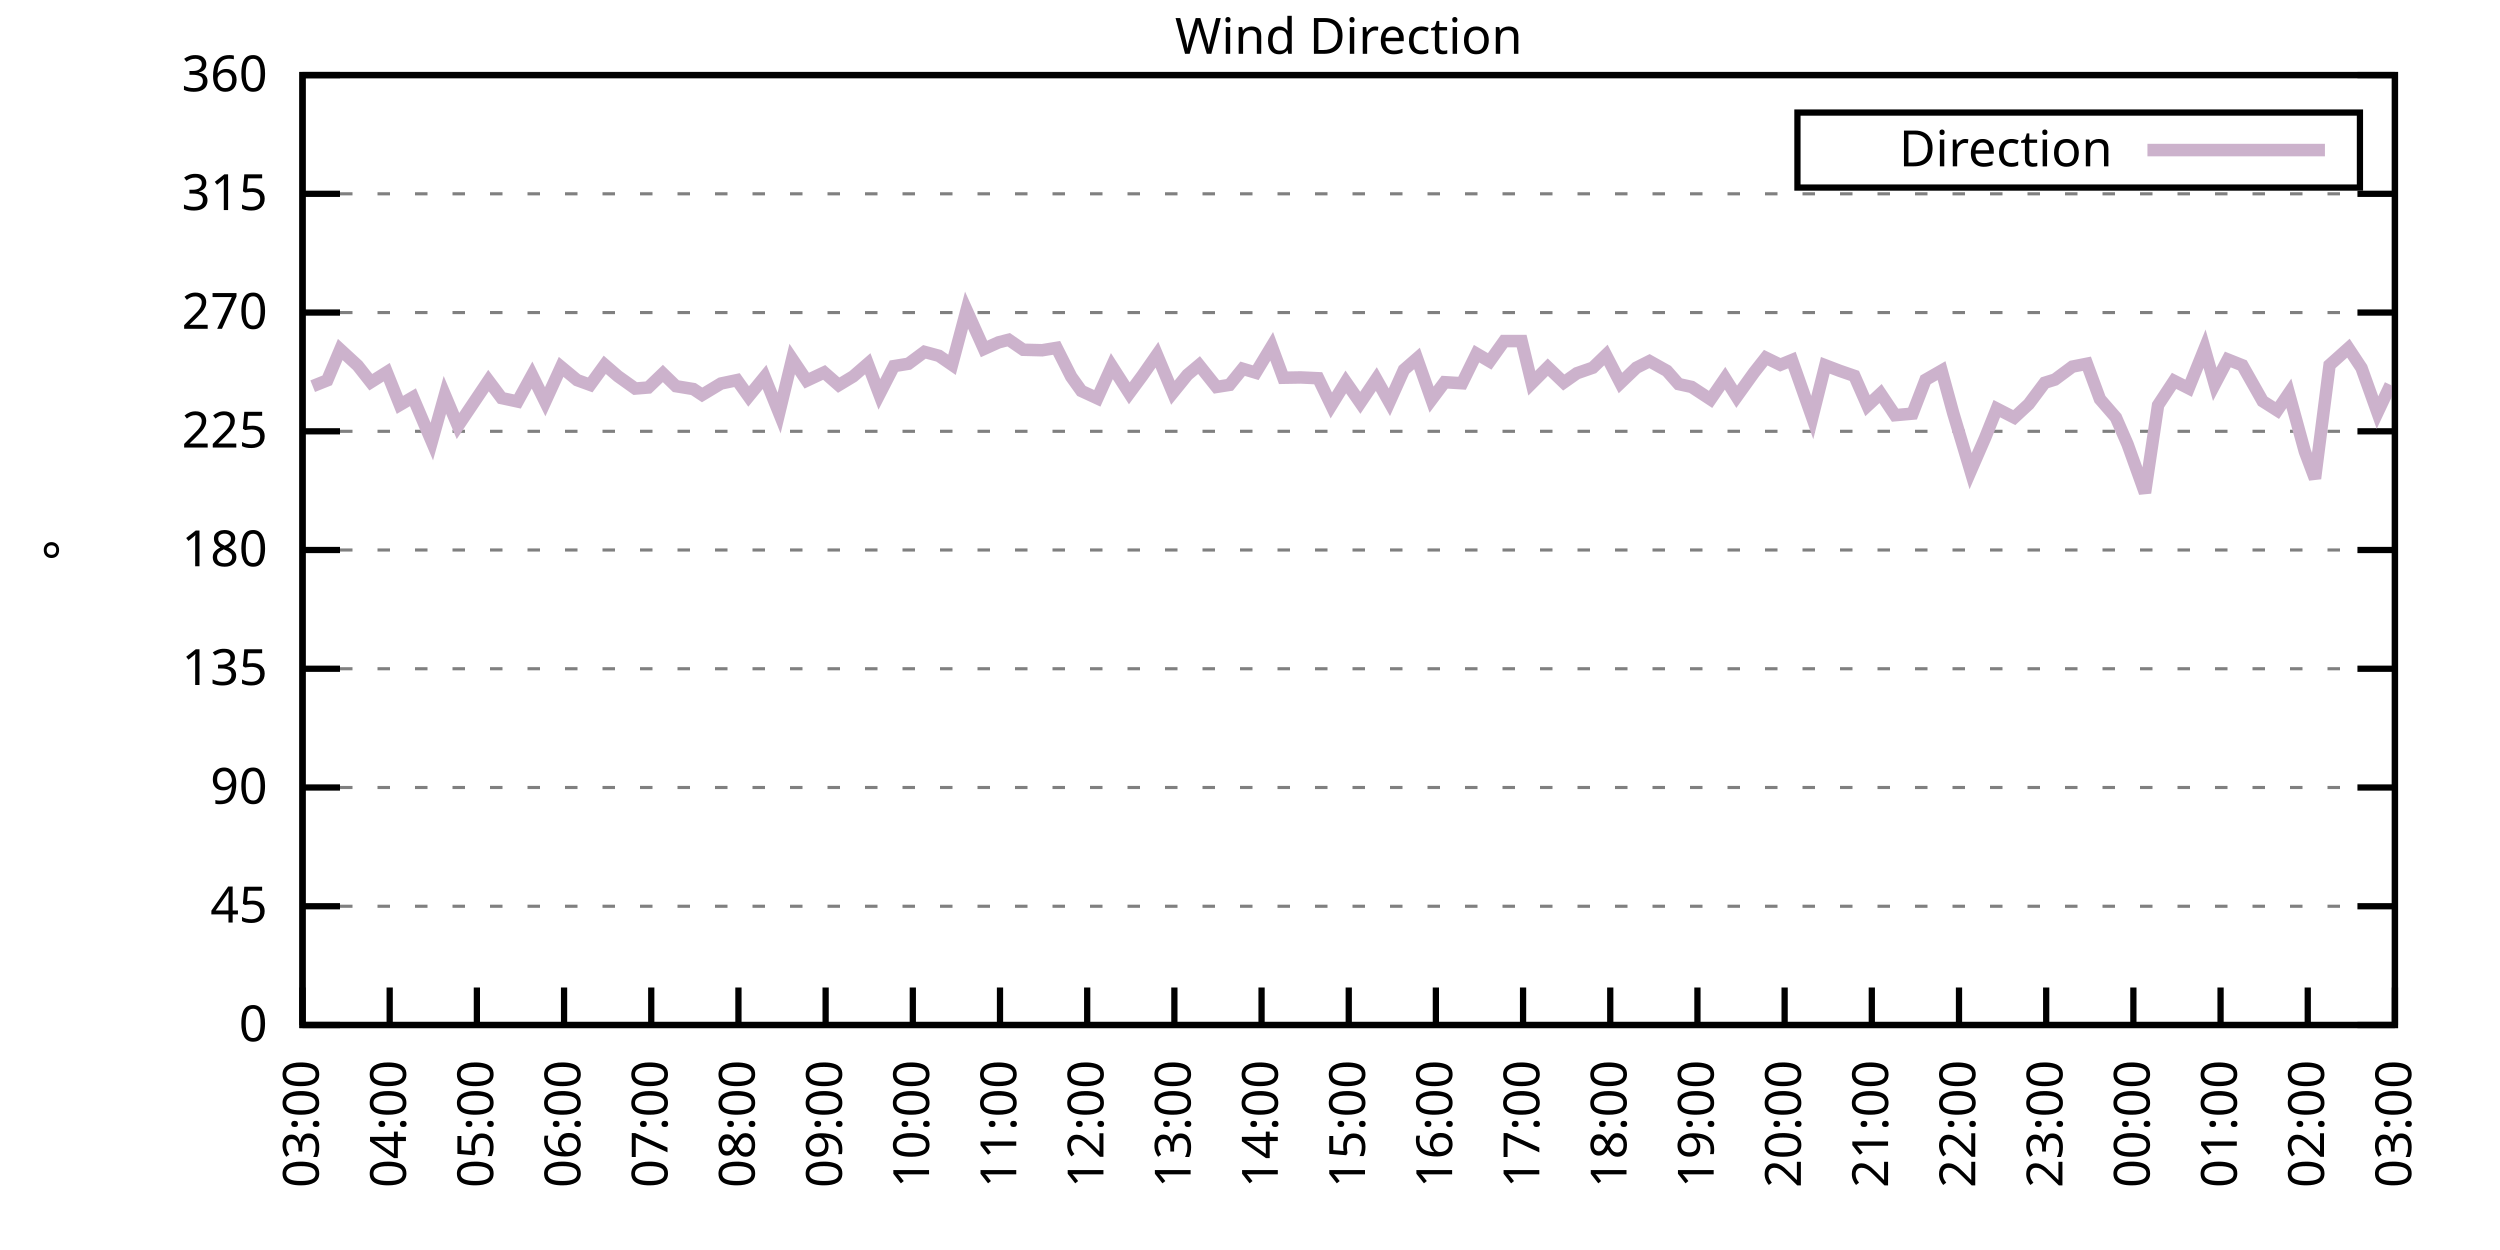
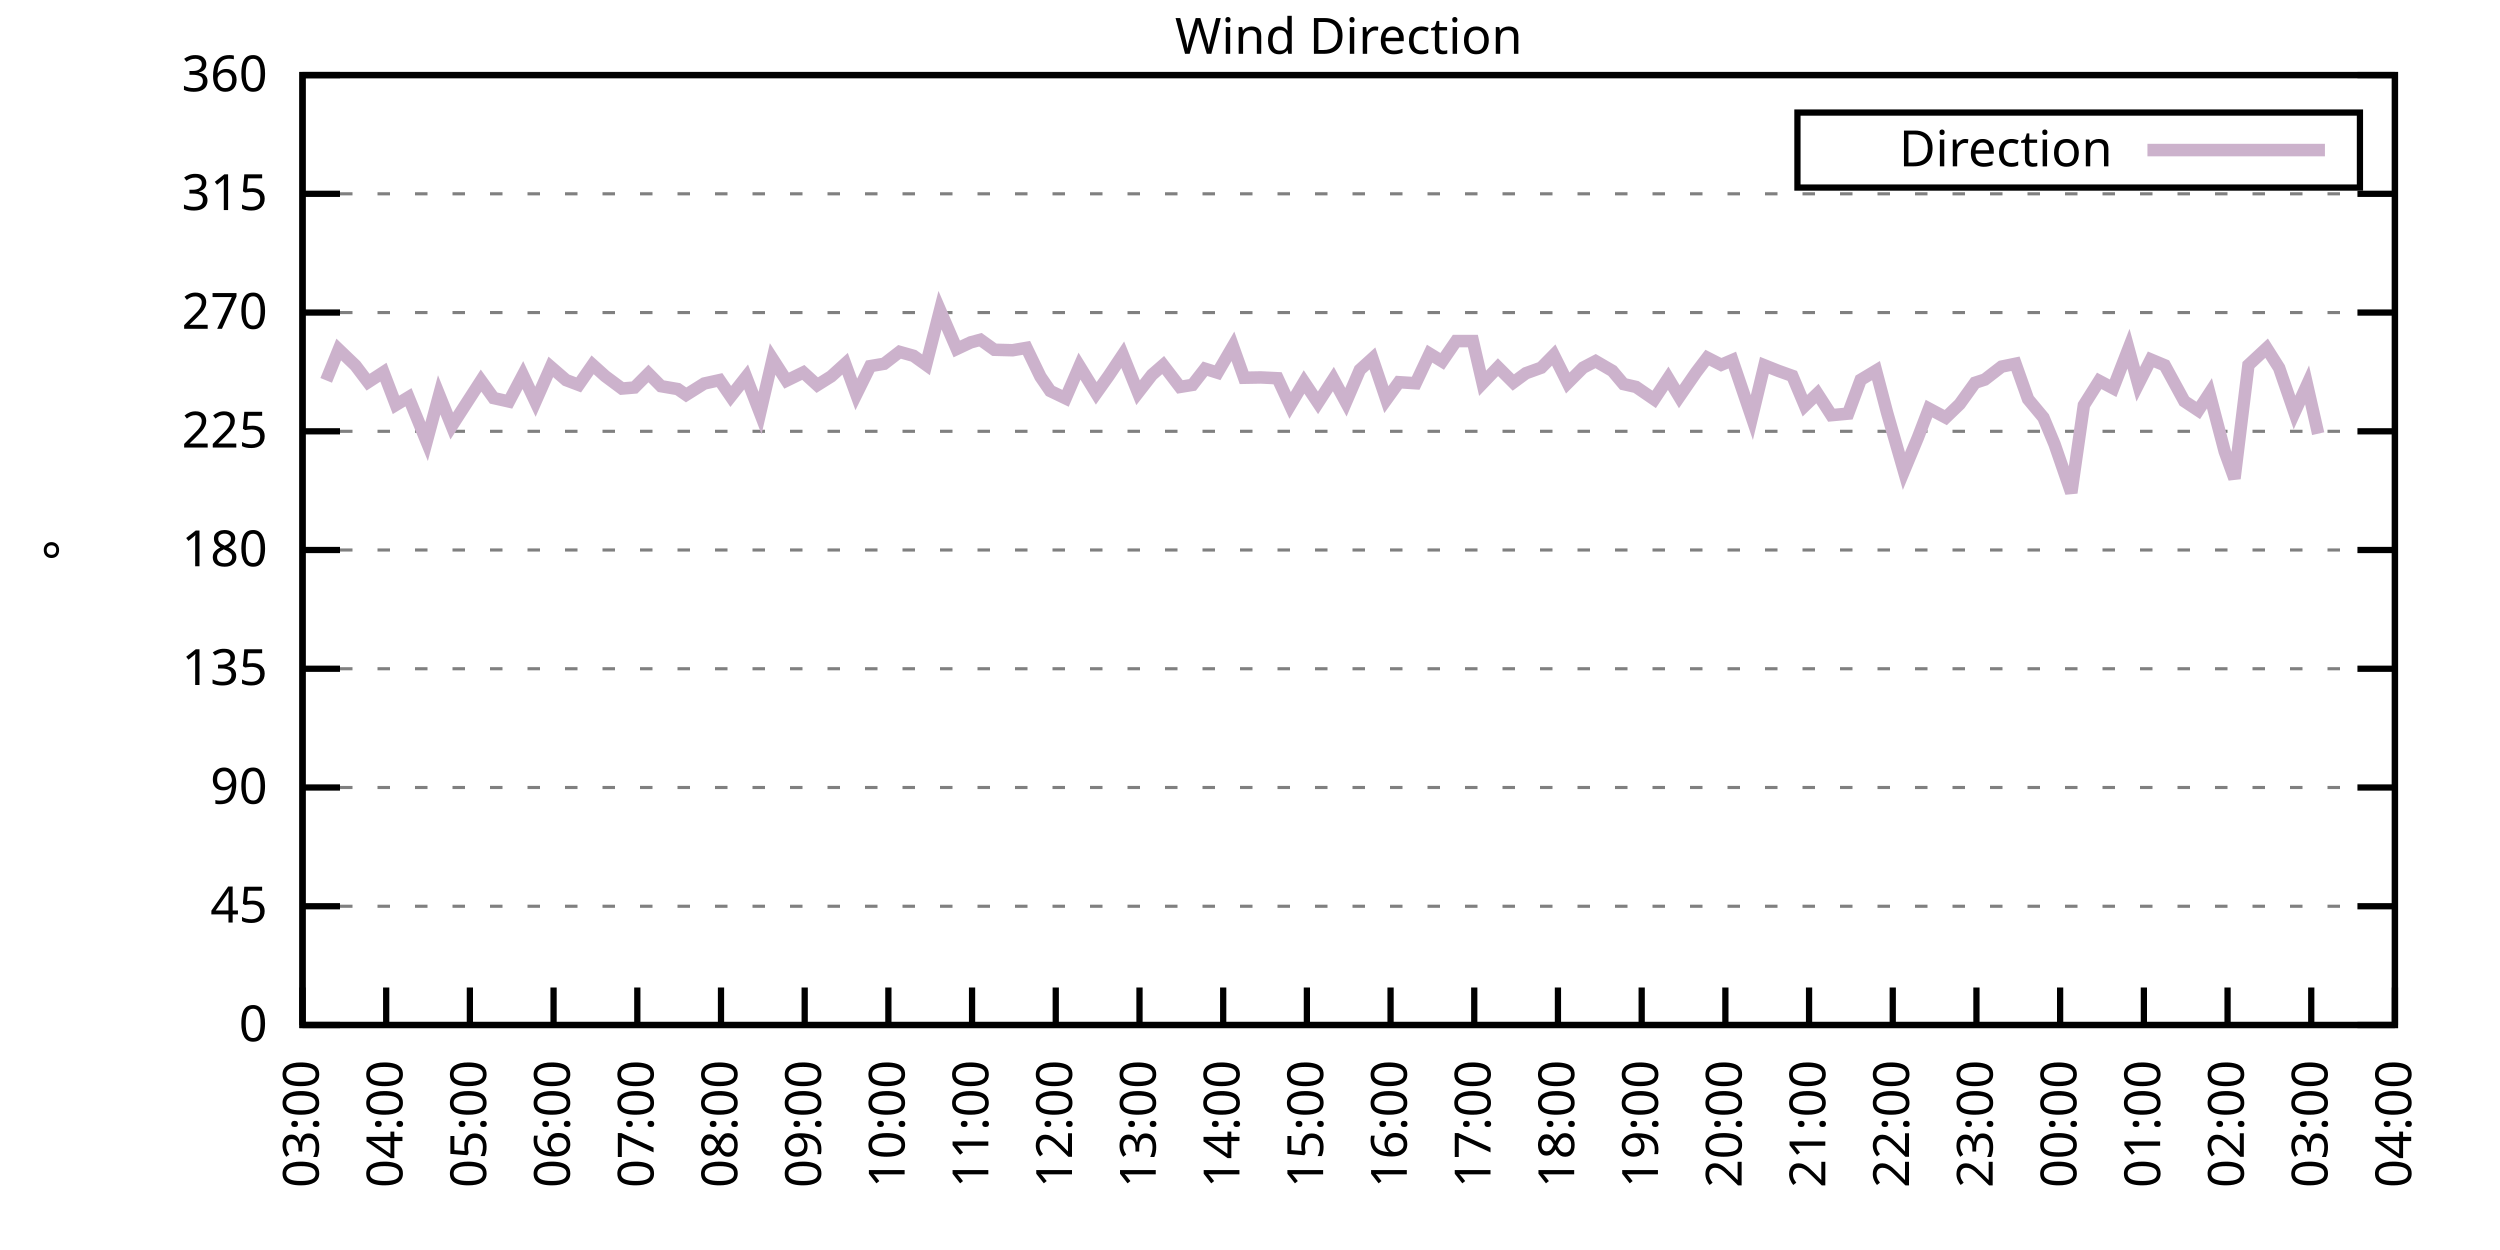
<svg xmlns="http://www.w3.org/2000/svg" xmlns:xlink="http://www.w3.org/1999/xlink" width="400" height="200" viewBox="0 0 400 200">
  <g id="gnuplot_canvas">
    <rect x="0" y="0" width="400" height="200" fill="none" />
    <defs>
      <circle id="gpDot" r="0.5" stroke-width="0.5" stroke="currentColor" />
      <path id="gpPt0" stroke-width="0.333" stroke="currentColor" d="M-1,0 h2 M0,-1 v2" />
      <path id="gpPt1" stroke-width="0.333" stroke="currentColor" d="M-1,-1 L1,1 M1,-1 L-1,1" />
      <path id="gpPt2" stroke-width="0.333" stroke="currentColor" d="M-1,0 L1,0 M0,-1 L0,1 M-1,-1 L1,1 M-1,1 L1,-1" />
      <rect id="gpPt3" stroke-width="0.333" stroke="currentColor" x="-1" y="-1" width="2" height="2" />
      <rect id="gpPt4" stroke-width="0.333" stroke="currentColor" fill="currentColor" x="-1" y="-1" width="2" height="2" />
      <circle id="gpPt5" stroke-width="0.333" stroke="currentColor" cx="0" cy="0" r="1" />
      <use xlink:href="#gpPt5" id="gpPt6" fill="currentColor" stroke="none" />
      <path id="gpPt7" stroke-width="0.333" stroke="currentColor" d="M0,-1.33 L-1.33,0.67 L1.33,0.67 z" />
      <use xlink:href="#gpPt7" id="gpPt8" fill="currentColor" stroke="none" />
      <use xlink:href="#gpPt7" id="gpPt9" stroke="currentColor" transform="rotate(180)" />
      <use xlink:href="#gpPt9" id="gpPt10" fill="currentColor" stroke="none" />
      <use xlink:href="#gpPt3" id="gpPt11" stroke="currentColor" transform="rotate(45)" />
      <use xlink:href="#gpPt11" id="gpPt12" fill="currentColor" stroke="none" />
      <path id="gpPt13" stroke-width="0.333" stroke="currentColor" d="M0,1.330 L1.265,0.411 L0.782,-1.067 L-0.782,-1.076 L-1.265,0.411 z" />
      <use xlink:href="#gpPt13" id="gpPt14" fill="currentColor" stroke="none" />
      <filter id="textbox" filterUnits="objectBoundingBox" x="0" y="0" height="1" width="1">
        <feFlood flood-color="white" flood-opacity="1" result="bgnd" />
        <feComposite in="SourceGraphic" in2="bgnd" operator="atop" />
      </filter>
      <filter id="greybox" filterUnits="objectBoundingBox" x="0" y="0" height="1" width="1">
        <feFlood flood-color="lightgrey" flood-opacity="1" result="grey" />
        <feComposite in="SourceGraphic" in2="grey" operator="atop" />
      </filter>
    </defs>
    <g fill="none" color="white" stroke="currentColor" stroke-width="1.00" stroke-linecap="butt" stroke-linejoin="miter">
</g>
    <g fill="none" color="black" stroke="currentColor" stroke-width="1.00" stroke-linecap="butt" stroke-linejoin="miter">
      <g stroke="none" shape-rendering="crispEdges">
        <polygon fill="rgb(255, 255, 255)" points="48.40,164.00 383.18,164.00 383.18,12.02 48.40,12.02 " />
      </g>
    </g>
    <g fill="none" color="black" stroke="currentColor" stroke-width="1.00" stroke-linecap="butt" stroke-linejoin="miter">
</g>
    <g fill="none" color="black" stroke="black" stroke-width="0.50" stroke-linecap="butt" stroke-linejoin="miter">
</g>
    <g fill="none" color="gray" stroke="currentColor" stroke-width="0.50" stroke-linecap="butt" stroke-linejoin="miter">
      <path stroke="gray" stroke-dasharray="2,4" class="gridline" d="M48.40,164.00 L383.19,164.00  " />
    </g>
    <g fill="none" color="gray" stroke="gray" stroke-width="1.00" stroke-linecap="butt" stroke-linejoin="miter">
</g>
    <g fill="none" color="black" stroke="currentColor" stroke-width="1.00" stroke-linecap="butt" stroke-linejoin="miter">
      <path stroke="black" d="M48.40,164.00 L54.40,164.00 M383.19,164.00 L377.19,164.00  " />
      <g transform="translate(42.80,166.60)" stroke="none" fill="black" font-family="Sans" font-size="8.00" text-anchor="end">
        <text>
          <tspan font-family="Sans"> 0</tspan>
        </text>
      </g>
    </g>
    <g fill="none" color="black" stroke="currentColor" stroke-width="1.00" stroke-linecap="butt" stroke-linejoin="miter">
</g>
    <g fill="none" color="black" stroke="black" stroke-width="0.50" stroke-linecap="butt" stroke-linejoin="miter">
</g>
    <g fill="none" color="gray" stroke="currentColor" stroke-width="0.50" stroke-linecap="butt" stroke-linejoin="miter">
      <path stroke="gray" stroke-dasharray="2,4" class="gridline" d="M48.40,145.00 L383.19,145.00  " />
    </g>
    <g fill="none" color="gray" stroke="gray" stroke-width="1.00" stroke-linecap="butt" stroke-linejoin="miter">
</g>
    <g fill="none" color="black" stroke="currentColor" stroke-width="1.00" stroke-linecap="butt" stroke-linejoin="miter">
      <path stroke="black" d="M48.40,145.00 L54.40,145.00 M383.19,145.00 L377.19,145.00  " />
      <g transform="translate(42.80,147.60)" stroke="none" fill="black" font-family="Sans" font-size="8.00" text-anchor="end">
        <text>
          <tspan font-family="Sans"> 45</tspan>
        </text>
      </g>
    </g>
    <g fill="none" color="black" stroke="currentColor" stroke-width="1.00" stroke-linecap="butt" stroke-linejoin="miter">
</g>
    <g fill="none" color="black" stroke="black" stroke-width="0.50" stroke-linecap="butt" stroke-linejoin="miter">
</g>
    <g fill="none" color="gray" stroke="currentColor" stroke-width="0.50" stroke-linecap="butt" stroke-linejoin="miter">
      <path stroke="gray" stroke-dasharray="2,4" class="gridline" d="M48.40,126.00 L383.19,126.00  " />
    </g>
    <g fill="none" color="gray" stroke="gray" stroke-width="1.00" stroke-linecap="butt" stroke-linejoin="miter">
</g>
    <g fill="none" color="black" stroke="currentColor" stroke-width="1.00" stroke-linecap="butt" stroke-linejoin="miter">
      <path stroke="black" d="M48.40,126.00 L54.40,126.00 M383.19,126.00 L377.19,126.00  " />
      <g transform="translate(42.80,128.60)" stroke="none" fill="black" font-family="Sans" font-size="8.00" text-anchor="end">
        <text>
          <tspan font-family="Sans"> 90</tspan>
        </text>
      </g>
    </g>
    <g fill="none" color="black" stroke="currentColor" stroke-width="1.00" stroke-linecap="butt" stroke-linejoin="miter">
</g>
    <g fill="none" color="black" stroke="black" stroke-width="0.50" stroke-linecap="butt" stroke-linejoin="miter">
</g>
    <g fill="none" color="gray" stroke="currentColor" stroke-width="0.50" stroke-linecap="butt" stroke-linejoin="miter">
      <path stroke="gray" stroke-dasharray="2,4" class="gridline" d="M48.40,107.00 L383.19,107.00  " />
    </g>
    <g fill="none" color="gray" stroke="gray" stroke-width="1.00" stroke-linecap="butt" stroke-linejoin="miter">
</g>
    <g fill="none" color="black" stroke="currentColor" stroke-width="1.00" stroke-linecap="butt" stroke-linejoin="miter">
      <path stroke="black" d="M48.40,107.00 L54.40,107.00 M383.19,107.00 L377.19,107.00  " />
      <g transform="translate(42.80,109.60)" stroke="none" fill="black" font-family="Sans" font-size="8.00" text-anchor="end">
        <text>
          <tspan font-family="Sans"> 135</tspan>
        </text>
      </g>
    </g>
    <g fill="none" color="black" stroke="currentColor" stroke-width="1.00" stroke-linecap="butt" stroke-linejoin="miter">
</g>
    <g fill="none" color="black" stroke="black" stroke-width="0.50" stroke-linecap="butt" stroke-linejoin="miter">
</g>
    <g fill="none" color="gray" stroke="currentColor" stroke-width="0.50" stroke-linecap="butt" stroke-linejoin="miter">
      <path stroke="gray" stroke-dasharray="2,4" class="gridline" d="M48.40,88.00 L383.19,88.00  " />
    </g>
    <g fill="none" color="gray" stroke="gray" stroke-width="1.00" stroke-linecap="butt" stroke-linejoin="miter">
</g>
    <g fill="none" color="black" stroke="currentColor" stroke-width="1.00" stroke-linecap="butt" stroke-linejoin="miter">
      <path stroke="black" d="M48.40,88.00 L54.40,88.00 M383.19,88.00 L377.19,88.00  " />
      <g transform="translate(42.80,90.60)" stroke="none" fill="black" font-family="Sans" font-size="8.00" text-anchor="end">
        <text>
          <tspan font-family="Sans"> 180</tspan>
        </text>
      </g>
    </g>
    <g fill="none" color="black" stroke="currentColor" stroke-width="1.00" stroke-linecap="butt" stroke-linejoin="miter">
</g>
    <g fill="none" color="black" stroke="black" stroke-width="0.50" stroke-linecap="butt" stroke-linejoin="miter">
</g>
    <g fill="none" color="gray" stroke="currentColor" stroke-width="0.50" stroke-linecap="butt" stroke-linejoin="miter">
      <path stroke="gray" stroke-dasharray="2,4" class="gridline" d="M48.40,69.01 L383.19,69.01  " />
    </g>
    <g fill="none" color="gray" stroke="gray" stroke-width="1.00" stroke-linecap="butt" stroke-linejoin="miter">
</g>
    <g fill="none" color="black" stroke="currentColor" stroke-width="1.00" stroke-linecap="butt" stroke-linejoin="miter">
      <path stroke="black" d="M48.40,69.01 L54.40,69.01 M383.19,69.01 L377.19,69.01  " />
      <g transform="translate(42.80,71.61)" stroke="none" fill="black" font-family="Sans" font-size="8.00" text-anchor="end">
        <text>
          <tspan font-family="Sans"> 225</tspan>
        </text>
      </g>
    </g>
    <g fill="none" color="black" stroke="currentColor" stroke-width="1.00" stroke-linecap="butt" stroke-linejoin="miter">
</g>
    <g fill="none" color="black" stroke="black" stroke-width="0.50" stroke-linecap="butt" stroke-linejoin="miter">
</g>
    <g fill="none" color="gray" stroke="currentColor" stroke-width="0.50" stroke-linecap="butt" stroke-linejoin="miter">
      <path stroke="gray" stroke-dasharray="2,4" class="gridline" d="M48.40,50.01 L383.19,50.01  " />
    </g>
    <g fill="none" color="gray" stroke="gray" stroke-width="1.00" stroke-linecap="butt" stroke-linejoin="miter">
</g>
    <g fill="none" color="black" stroke="currentColor" stroke-width="1.00" stroke-linecap="butt" stroke-linejoin="miter">
      <path stroke="black" d="M48.40,50.01 L54.40,50.01 M383.19,50.01 L377.19,50.01  " />
      <g transform="translate(42.80,52.61)" stroke="none" fill="black" font-family="Sans" font-size="8.00" text-anchor="end">
        <text>
          <tspan font-family="Sans"> 270</tspan>
        </text>
      </g>
    </g>
    <g fill="none" color="black" stroke="currentColor" stroke-width="1.00" stroke-linecap="butt" stroke-linejoin="miter">
</g>
    <g fill="none" color="black" stroke="black" stroke-width="0.50" stroke-linecap="butt" stroke-linejoin="miter">
</g>
    <g fill="none" color="gray" stroke="currentColor" stroke-width="0.50" stroke-linecap="butt" stroke-linejoin="miter">
      <path stroke="gray" stroke-dasharray="2,4" class="gridline" d="M48.40,31.01 L383.19,31.01  " />
    </g>
    <g fill="none" color="gray" stroke="gray" stroke-width="1.00" stroke-linecap="butt" stroke-linejoin="miter">
</g>
    <g fill="none" color="black" stroke="currentColor" stroke-width="1.00" stroke-linecap="butt" stroke-linejoin="miter">
      <path stroke="black" d="M48.40,31.01 L54.40,31.01 M383.19,31.01 L377.19,31.01  " />
      <g transform="translate(42.80,33.61)" stroke="none" fill="black" font-family="Sans" font-size="8.00" text-anchor="end">
        <text>
          <tspan font-family="Sans"> 315</tspan>
        </text>
      </g>
    </g>
    <g fill="none" color="black" stroke="currentColor" stroke-width="1.00" stroke-linecap="butt" stroke-linejoin="miter">
</g>
    <g fill="none" color="black" stroke="black" stroke-width="0.50" stroke-linecap="butt" stroke-linejoin="miter">
</g>
    <g fill="none" color="gray" stroke="currentColor" stroke-width="0.50" stroke-linecap="butt" stroke-linejoin="miter">
      <path stroke="gray" stroke-dasharray="2,4" class="gridline" d="M48.40,12.01 L383.19,12.01  " />
    </g>
    <g fill="none" color="gray" stroke="gray" stroke-width="1.00" stroke-linecap="butt" stroke-linejoin="miter">
</g>
    <g fill="none" color="black" stroke="currentColor" stroke-width="1.00" stroke-linecap="butt" stroke-linejoin="miter">
      <path stroke="black" d="M48.40,12.01 L54.40,12.01 M383.19,12.01 L377.19,12.01  " />
      <g transform="translate(42.80,14.61)" stroke="none" fill="black" font-family="Sans" font-size="8.00" text-anchor="end">
        <text>
          <tspan font-family="Sans"> 360</tspan>
        </text>
      </g>
    </g>
    <g fill="none" color="black" stroke="currentColor" stroke-width="1.00" stroke-linecap="butt" stroke-linejoin="miter">
      <path stroke="black" d="M48.40,164.00 L48.40,158.00  " />
      <g transform="translate(51.00,169.60) rotate(270.00)" stroke="none" fill="black" font-family="Sans" font-size="8.00" text-anchor="end">
        <text>
          <tspan font-family="Sans">03:00</tspan>
        </text>
      </g>
    </g>
    <g fill="none" color="black" stroke="currentColor" stroke-width="1.00" stroke-linecap="butt" stroke-linejoin="miter">
-       <path stroke="black" d="M62.35,164.00 L62.35,158.00  " />
-       <g transform="translate(64.95,169.60) rotate(270.00)" stroke="none" fill="black" font-family="Sans" font-size="8.00" text-anchor="end">
+       <path stroke="black" d="M61.79,164.00 L61.79,158.00  " />
+       <g transform="translate(64.39,169.60) rotate(270.00)" stroke="none" fill="black" font-family="Sans" font-size="8.00" text-anchor="end">
        <text>
          <tspan font-family="Sans">04:00</tspan>
        </text>
      </g>
    </g>
    <g fill="none" color="black" stroke="currentColor" stroke-width="1.00" stroke-linecap="butt" stroke-linejoin="miter">
-       <path stroke="black" d="M76.30,164.00 L76.30,158.00  " />
-       <g transform="translate(78.90,169.60) rotate(270.00)" stroke="none" fill="black" font-family="Sans" font-size="8.00" text-anchor="end">
+       <path stroke="black" d="M75.18,164.00 L75.18,158.00  " />
+       <g transform="translate(77.78,169.60) rotate(270.00)" stroke="none" fill="black" font-family="Sans" font-size="8.00" text-anchor="end">
        <text>
          <tspan font-family="Sans">05:00</tspan>
        </text>
      </g>
    </g>
    <g fill="none" color="black" stroke="currentColor" stroke-width="1.00" stroke-linecap="butt" stroke-linejoin="miter">
-       <path stroke="black" d="M90.25,164.00 L90.25,158.00  " />
-       <g transform="translate(92.85,169.60) rotate(270.00)" stroke="none" fill="black" font-family="Sans" font-size="8.00" text-anchor="end">
+       <path stroke="black" d="M88.57,164.00 L88.57,158.00  " />
+       <g transform="translate(91.17,169.60) rotate(270.00)" stroke="none" fill="black" font-family="Sans" font-size="8.00" text-anchor="end">
        <text>
          <tspan font-family="Sans">06:00</tspan>
        </text>
      </g>
    </g>
    <g fill="none" color="black" stroke="currentColor" stroke-width="1.00" stroke-linecap="butt" stroke-linejoin="miter">
-       <path stroke="black" d="M104.20,164.00 L104.20,158.00  " />
-       <g transform="translate(106.80,169.60) rotate(270.00)" stroke="none" fill="black" font-family="Sans" font-size="8.00" text-anchor="end">
+       <path stroke="black" d="M101.97,164.00 L101.97,158.00  " />
+       <g transform="translate(104.57,169.60) rotate(270.00)" stroke="none" fill="black" font-family="Sans" font-size="8.00" text-anchor="end">
        <text>
          <tspan font-family="Sans">07:00</tspan>
        </text>
      </g>
    </g>
    <g fill="none" color="black" stroke="currentColor" stroke-width="1.00" stroke-linecap="butt" stroke-linejoin="miter">
-       <path stroke="black" d="M118.15,164.00 L118.15,158.00  " />
-       <g transform="translate(120.75,169.60) rotate(270.00)" stroke="none" fill="black" font-family="Sans" font-size="8.00" text-anchor="end">
+       <path stroke="black" d="M115.36,164.00 L115.36,158.00  " />
+       <g transform="translate(117.96,169.60) rotate(270.00)" stroke="none" fill="black" font-family="Sans" font-size="8.00" text-anchor="end">
        <text>
          <tspan font-family="Sans">08:00</tspan>
        </text>
      </g>
    </g>
    <g fill="none" color="black" stroke="currentColor" stroke-width="1.00" stroke-linecap="butt" stroke-linejoin="miter">
-       <path stroke="black" d="M132.10,164.00 L132.10,158.00  " />
-       <g transform="translate(134.70,169.60) rotate(270.00)" stroke="none" fill="black" font-family="Sans" font-size="8.00" text-anchor="end">
+       <path stroke="black" d="M128.75,164.00 L128.75,158.00  " />
+       <g transform="translate(131.35,169.60) rotate(270.00)" stroke="none" fill="black" font-family="Sans" font-size="8.00" text-anchor="end">
        <text>
          <tspan font-family="Sans">09:00</tspan>
        </text>
      </g>
    </g>
    <g fill="none" color="black" stroke="currentColor" stroke-width="1.00" stroke-linecap="butt" stroke-linejoin="miter">
-       <path stroke="black" d="M146.05,164.00 L146.05,158.00  " />
-       <g transform="translate(148.65,169.60) rotate(270.00)" stroke="none" fill="black" font-family="Sans" font-size="8.00" text-anchor="end">
+       <path stroke="black" d="M142.14,164.00 L142.14,158.00  " />
+       <g transform="translate(144.74,169.60) rotate(270.00)" stroke="none" fill="black" font-family="Sans" font-size="8.00" text-anchor="end">
        <text>
          <tspan font-family="Sans">10:00</tspan>
        </text>
      </g>
    </g>
    <g fill="none" color="black" stroke="currentColor" stroke-width="1.00" stroke-linecap="butt" stroke-linejoin="miter">
-       <path stroke="black" d="M160.00,164.00 L160.00,158.00  " />
-       <g transform="translate(162.60,169.60) rotate(270.00)" stroke="none" fill="black" font-family="Sans" font-size="8.00" text-anchor="end">
+       <path stroke="black" d="M155.53,164.00 L155.53,158.00  " />
+       <g transform="translate(158.13,169.60) rotate(270.00)" stroke="none" fill="black" font-family="Sans" font-size="8.00" text-anchor="end">
        <text>
          <tspan font-family="Sans">11:00</tspan>
        </text>
      </g>
    </g>
    <g fill="none" color="black" stroke="currentColor" stroke-width="1.00" stroke-linecap="butt" stroke-linejoin="miter">
-       <path stroke="black" d="M173.95,164.00 L173.95,158.00  " />
-       <g transform="translate(176.55,169.60) rotate(270.00)" stroke="none" fill="black" font-family="Sans" font-size="8.00" text-anchor="end">
+       <path stroke="black" d="M168.92,164.00 L168.92,158.00  " />
+       <g transform="translate(171.52,169.60) rotate(270.00)" stroke="none" fill="black" font-family="Sans" font-size="8.00" text-anchor="end">
        <text>
          <tspan font-family="Sans">12:00</tspan>
        </text>
      </g>
    </g>
    <g fill="none" color="black" stroke="currentColor" stroke-width="1.00" stroke-linecap="butt" stroke-linejoin="miter">
-       <path stroke="black" d="M187.90,164.00 L187.90,158.00  " />
-       <g transform="translate(190.50,169.60) rotate(270.00)" stroke="none" fill="black" font-family="Sans" font-size="8.00" text-anchor="end">
+       <path stroke="black" d="M182.32,164.00 L182.32,158.00  " />
+       <g transform="translate(184.92,169.60) rotate(270.00)" stroke="none" fill="black" font-family="Sans" font-size="8.00" text-anchor="end">
        <text>
          <tspan font-family="Sans">13:00</tspan>
        </text>
      </g>
    </g>
    <g fill="none" color="black" stroke="currentColor" stroke-width="1.00" stroke-linecap="butt" stroke-linejoin="miter">
-       <path stroke="black" d="M201.85,164.00 L201.85,158.00  " />
-       <g transform="translate(204.45,169.60) rotate(270.00)" stroke="none" fill="black" font-family="Sans" font-size="8.00" text-anchor="end">
+       <path stroke="black" d="M195.71,164.00 L195.71,158.00  " />
+       <g transform="translate(198.31,169.60) rotate(270.00)" stroke="none" fill="black" font-family="Sans" font-size="8.00" text-anchor="end">
        <text>
          <tspan font-family="Sans">14:00</tspan>
        </text>
      </g>
    </g>
    <g fill="none" color="black" stroke="currentColor" stroke-width="1.00" stroke-linecap="butt" stroke-linejoin="miter">
-       <path stroke="black" d="M215.80,164.00 L215.80,158.00  " />
-       <g transform="translate(218.40,169.60) rotate(270.00)" stroke="none" fill="black" font-family="Sans" font-size="8.00" text-anchor="end">
+       <path stroke="black" d="M209.10,164.00 L209.10,158.00  " />
+       <g transform="translate(211.70,169.60) rotate(270.00)" stroke="none" fill="black" font-family="Sans" font-size="8.00" text-anchor="end">
        <text>
          <tspan font-family="Sans">15:00</tspan>
        </text>
      </g>
    </g>
    <g fill="none" color="black" stroke="currentColor" stroke-width="1.00" stroke-linecap="butt" stroke-linejoin="miter">
-       <path stroke="black" d="M229.74,164.00 L229.74,158.00  " />
-       <g transform="translate(232.34,169.60) rotate(270.00)" stroke="none" fill="black" font-family="Sans" font-size="8.00" text-anchor="end">
+       <path stroke="black" d="M222.49,164.00 L222.49,158.00  " />
+       <g transform="translate(225.09,169.60) rotate(270.00)" stroke="none" fill="black" font-family="Sans" font-size="8.00" text-anchor="end">
        <text>
          <tspan font-family="Sans">16:00</tspan>
        </text>
      </g>
    </g>
    <g fill="none" color="black" stroke="currentColor" stroke-width="1.00" stroke-linecap="butt" stroke-linejoin="miter">
-       <path stroke="black" d="M243.69,164.00 L243.69,158.00  " />
-       <g transform="translate(246.29,169.60) rotate(270.00)" stroke="none" fill="black" font-family="Sans" font-size="8.00" text-anchor="end">
+       <path stroke="black" d="M235.88,164.00 L235.88,158.00  " />
+       <g transform="translate(238.48,169.60) rotate(270.00)" stroke="none" fill="black" font-family="Sans" font-size="8.00" text-anchor="end">
        <text>
          <tspan font-family="Sans">17:00</tspan>
        </text>
      </g>
    </g>
    <g fill="none" color="black" stroke="currentColor" stroke-width="1.00" stroke-linecap="butt" stroke-linejoin="miter">
-       <path stroke="black" d="M257.64,164.00 L257.64,158.00  " />
-       <g transform="translate(260.24,169.60) rotate(270.00)" stroke="none" fill="black" font-family="Sans" font-size="8.00" text-anchor="end">
+       <path stroke="black" d="M249.27,164.00 L249.27,158.00  " />
+       <g transform="translate(251.87,169.60) rotate(270.00)" stroke="none" fill="black" font-family="Sans" font-size="8.00" text-anchor="end">
        <text>
          <tspan font-family="Sans">18:00</tspan>
        </text>
      </g>
    </g>
    <g fill="none" color="black" stroke="currentColor" stroke-width="1.00" stroke-linecap="butt" stroke-linejoin="miter">
-       <path stroke="black" d="M271.59,164.00 L271.59,158.00  " />
-       <g transform="translate(274.19,169.60) rotate(270.00)" stroke="none" fill="black" font-family="Sans" font-size="8.00" text-anchor="end">
+       <path stroke="black" d="M262.67,164.00 L262.67,158.00  " />
+       <g transform="translate(265.27,169.60) rotate(270.00)" stroke="none" fill="black" font-family="Sans" font-size="8.00" text-anchor="end">
        <text>
          <tspan font-family="Sans">19:00</tspan>
        </text>
      </g>
    </g>
    <g fill="none" color="black" stroke="currentColor" stroke-width="1.00" stroke-linecap="butt" stroke-linejoin="miter">
-       <path stroke="black" d="M285.54,164.00 L285.54,158.00  " />
-       <g transform="translate(288.14,169.60) rotate(270.00)" stroke="none" fill="black" font-family="Sans" font-size="8.00" text-anchor="end">
+       <path stroke="black" d="M276.06,164.00 L276.06,158.00  " />
+       <g transform="translate(278.66,169.60) rotate(270.00)" stroke="none" fill="black" font-family="Sans" font-size="8.00" text-anchor="end">
        <text>
          <tspan font-family="Sans">20:00</tspan>
        </text>
      </g>
    </g>
    <g fill="none" color="black" stroke="currentColor" stroke-width="1.00" stroke-linecap="butt" stroke-linejoin="miter">
-       <path stroke="black" d="M299.49,164.00 L299.49,158.00  " />
-       <g transform="translate(302.09,169.60) rotate(270.00)" stroke="none" fill="black" font-family="Sans" font-size="8.00" text-anchor="end">
+       <path stroke="black" d="M289.45,164.00 L289.45,158.00  " />
+       <g transform="translate(292.05,169.60) rotate(270.00)" stroke="none" fill="black" font-family="Sans" font-size="8.00" text-anchor="end">
        <text>
          <tspan font-family="Sans">21:00</tspan>
        </text>
      </g>
    </g>
    <g fill="none" color="black" stroke="currentColor" stroke-width="1.00" stroke-linecap="butt" stroke-linejoin="miter">
-       <path stroke="black" d="M313.44,164.00 L313.44,158.00  " />
-       <g transform="translate(316.04,169.60) rotate(270.00)" stroke="none" fill="black" font-family="Sans" font-size="8.00" text-anchor="end">
+       <path stroke="black" d="M302.84,164.00 L302.84,158.00  " />
+       <g transform="translate(305.44,169.60) rotate(270.00)" stroke="none" fill="black" font-family="Sans" font-size="8.00" text-anchor="end">
        <text>
          <tspan font-family="Sans">22:00</tspan>
        </text>
      </g>
    </g>
    <g fill="none" color="black" stroke="currentColor" stroke-width="1.00" stroke-linecap="butt" stroke-linejoin="miter">
-       <path stroke="black" d="M327.39,164.00 L327.39,158.00  " />
-       <g transform="translate(329.99,169.60) rotate(270.00)" stroke="none" fill="black" font-family="Sans" font-size="8.00" text-anchor="end">
+       <path stroke="black" d="M316.23,164.00 L316.23,158.00  " />
+       <g transform="translate(318.83,169.60) rotate(270.00)" stroke="none" fill="black" font-family="Sans" font-size="8.00" text-anchor="end">
        <text>
          <tspan font-family="Sans">23:00</tspan>
        </text>
      </g>
    </g>
    <g fill="none" color="black" stroke="currentColor" stroke-width="1.00" stroke-linecap="butt" stroke-linejoin="miter">
-       <path stroke="black" d="M341.34,164.00 L341.34,158.00  " />
-       <g transform="translate(343.94,169.60) rotate(270.00)" stroke="none" fill="black" font-family="Sans" font-size="8.00" text-anchor="end">
+       <path stroke="black" d="M329.62,164.00 L329.62,158.00  " />
+       <g transform="translate(332.22,169.60) rotate(270.00)" stroke="none" fill="black" font-family="Sans" font-size="8.00" text-anchor="end">
        <text>
          <tspan font-family="Sans">00:00</tspan>
        </text>
      </g>
    </g>
    <g fill="none" color="black" stroke="currentColor" stroke-width="1.00" stroke-linecap="butt" stroke-linejoin="miter">
-       <path stroke="black" d="M355.29,164.00 L355.29,158.00  " />
-       <g transform="translate(357.89,169.60) rotate(270.00)" stroke="none" fill="black" font-family="Sans" font-size="8.00" text-anchor="end">
+       <path stroke="black" d="M343.02,164.00 L343.02,158.00  " />
+       <g transform="translate(345.62,169.60) rotate(270.00)" stroke="none" fill="black" font-family="Sans" font-size="8.00" text-anchor="end">
        <text>
          <tspan font-family="Sans">01:00</tspan>
        </text>
      </g>
    </g>
    <g fill="none" color="black" stroke="currentColor" stroke-width="1.00" stroke-linecap="butt" stroke-linejoin="miter">
-       <path stroke="black" d="M369.24,164.00 L369.24,158.00  " />
-       <g transform="translate(371.84,169.60) rotate(270.00)" stroke="none" fill="black" font-family="Sans" font-size="8.00" text-anchor="end">
+       <path stroke="black" d="M356.41,164.00 L356.41,158.00  " />
+       <g transform="translate(359.01,169.60) rotate(270.00)" stroke="none" fill="black" font-family="Sans" font-size="8.00" text-anchor="end">
        <text>
          <tspan font-family="Sans">02:00</tspan>
+         </text>
+       </g>
+     </g>
+     <g fill="none" color="black" stroke="currentColor" stroke-width="1.00" stroke-linecap="butt" stroke-linejoin="miter">
+       <path stroke="black" d="M369.80,164.00 L369.80,158.00  " />
+       <g transform="translate(372.40,169.60) rotate(270.00)" stroke="none" fill="black" font-family="Sans" font-size="8.00" text-anchor="end">
+         <text>
+           <tspan font-family="Sans">03:00</tspan>
        </text>
      </g>
    </g>
    <g fill="none" color="black" stroke="currentColor" stroke-width="1.00" stroke-linecap="butt" stroke-linejoin="miter">
      <path stroke="black" d="M383.19,164.00 L383.19,158.00  " />
      <g transform="translate(385.79,169.60) rotate(270.00)" stroke="none" fill="black" font-family="Sans" font-size="8.00" text-anchor="end">
        <text>
-           <tspan font-family="Sans">03:00</tspan>
+           <tspan font-family="Sans">04:00</tspan>
        </text>
      </g>
    </g>
    <g fill="none" color="black" stroke="currentColor" stroke-width="1.00" stroke-linecap="butt" stroke-linejoin="miter">
</g>
    <g fill="none" color="black" stroke="currentColor" stroke-width="1.00" stroke-linecap="butt" stroke-linejoin="miter">
      <path stroke="black" d="M48.40,12.01 L48.40,164.00 L383.19,164.00 L383.19,12.01 L48.40,12.01 Z  " />
    </g>
    <g fill="none" color="black" stroke="currentColor" stroke-width="1.00" stroke-linecap="butt" stroke-linejoin="miter">
</g>
    <g fill="none" color="black" stroke="currentColor" stroke-width="1.00" stroke-linecap="butt" stroke-linejoin="miter">
      <path stroke="black" d="M287.59,30.01 L287.59,18.01 L377.59,18.01 L377.59,30.01 L287.59,30.01 Z  " />
    </g>
    <g id="Wind_direction_plot_1">
      <g fill="none" color="white" stroke="black" stroke-width="2.00" stroke-linecap="butt" stroke-linejoin="miter">
</g>
      <g fill="none" color="black" stroke="currentColor" stroke-width="2.00" stroke-linecap="butt" stroke-linejoin="miter">
        <g transform="translate(337.99,26.61)" stroke="none" fill="black" font-family="Sans" font-size="8.00" text-anchor="end">
          <text>
            <tspan font-family="Sans">Direction</tspan>
          </text>
        </g>
      </g>
      <g fill="none" color="black" stroke="currentColor" stroke-width="2.00" stroke-linecap="butt" stroke-linejoin="miter">
-         <path stroke="rgb(204, 178, 204)" d="M343.59,24.01 L371.99,24.01 M50.03,61.79 L52.35,60.86 L54.44,55.92 L57.23,58.49 L59.33,61.15 L61.88,59.55   L63.98,64.78 L66.07,63.56 L69.09,70.65 L71.18,63.18 L73.28,68.16 L78.16,60.90 L80.25,63.69 L82.81,64.24   L85.13,60.01 L87.23,64.28 L89.78,58.70 L92.34,60.82 L94.43,61.58 L96.76,58.37 L98.85,60.18 L101.64,62.17   L103.73,62.00 L106.06,59.76 L108.15,61.79 L110.94,62.25 L112.34,63.18 L115.36,61.36 L117.92,60.82 L119.78,63.43   L122.33,60.31 L124.66,66.09 L126.75,57.44 L129.08,60.90 L131.87,59.59 L134.19,61.62 L136.51,60.22 L138.84,58.20   L140.70,63.10 L143.02,58.58 L145.35,58.20 L147.91,56.30 L150.23,56.93 L152.32,58.37 L154.65,49.63 L157.44,55.83   L159.76,54.78 L161.39,54.36 L163.72,55.96 L166.74,56.04 L169.06,55.66 L171.39,60.27 L173.02,62.55 L175.57,63.73   L177.90,58.58 L180.69,62.93 L182.78,60.10 L185.11,56.76 L187.66,62.84 L189.99,59.97 L191.85,58.41 L194.64,61.91   L196.73,61.58 L198.82,59.00 L200.92,59.63 L203.47,55.41 L205.33,60.44 L208.12,60.39 L210.91,60.52 L213.01,64.87   L215.33,61.11 L217.65,64.45 L220.21,60.65 L222.30,64.36 L224.63,59.17 L226.72,57.35 L229.05,63.94 L231.14,61.15   L233.93,61.32 L236.25,56.59 L238.35,57.82 L240.67,54.57 L243.46,54.57 L245.09,61.32 L247.65,58.75 L250.20,61.20   L252.30,59.72 L254.85,58.83 L256.95,56.80 L259.27,61.28 L261.83,58.83 L263.92,57.78 L266.71,59.34 L268.57,61.45   L270.66,61.91 L273.69,63.90 L276.01,60.52 L277.87,63.48 L280.66,59.59 L282.52,57.23 L284.85,58.37 L286.71,57.61   L289.96,66.81 L292.05,58.45 L294.38,59.34 L296.70,60.14 L298.80,64.91 L300.89,62.97 L303.21,66.43 L306.00,66.18   L308.09,60.77 L310.65,59.30 L312.51,66.09 L315.30,75.38 L317.63,70.02 L319.49,65.38 L322.28,66.81 L324.60,64.66   L327.16,61.24 L328.79,60.73 L331.58,58.66 L333.90,58.20 L335.99,63.86 L338.55,66.81 L340.41,71.08 L343.20,78.84   L345.29,64.83 L347.85,60.94 L350.18,62.12 L352.73,55.79 L354.36,61.49 L356.45,57.52 L358.78,58.45 L362.03,64.19   L364.36,65.67 L366.22,62.93 L368.78,72.26 L370.40,76.56 L372.73,58.41 L375.75,55.71 L377.84,58.87 L380.40,66.01   L382.49,61.58  " />
+         <path stroke="rgb(204, 178, 204)" d="M343.59,24.01 L371.99,24.01 M52.19,60.86 L54.20,55.92 L56.88,58.49 L58.89,61.15 L61.35,59.55 L63.35,64.78   L65.36,63.56 L68.26,70.65 L70.27,63.18 L72.28,68.16 L76.97,60.90 L78.98,63.69 L81.43,64.24 L83.66,60.01   L85.67,64.28 L88.13,58.70 L90.58,60.82 L92.59,61.58 L94.82,58.37 L96.83,60.18 L99.51,62.17 L101.52,62.00   L103.75,59.76 L105.76,61.79 L108.44,62.25 L109.78,63.18 L112.68,61.36 L115.13,60.82 L116.92,63.43 L119.38,60.31   L121.61,66.09 L123.62,57.44 L125.85,60.90 L128.53,59.59 L130.76,61.62 L132.99,60.22 L135.22,58.20 L137.01,63.10   L139.24,58.58 L141.47,58.20 L143.93,56.30 L146.16,56.93 L148.17,58.37 L150.40,49.63 L153.08,55.83 L155.31,54.78   L156.87,54.36 L159.10,55.96 L162.01,56.04 L164.24,55.66 L166.47,60.27 L168.03,62.55 L170.49,63.73 L172.72,58.58   L175.40,62.93 L177.41,60.10 L179.64,56.76 L182.09,62.84 L184.32,59.97 L186.11,58.41 L188.79,61.91 L190.80,61.58   L192.81,59.00 L194.81,59.63 L197.27,55.41 L199.06,60.44 L201.73,60.39 L204.41,60.52 L206.42,64.87 L208.65,61.11   L210.88,64.45 L213.34,60.65 L215.35,64.36 L217.58,59.17 L219.59,57.35 L221.82,63.94 L223.83,61.15 L226.51,61.32   L228.74,56.59 L230.75,57.82 L232.98,54.57 L235.66,54.57 L237.22,61.32 L239.68,58.75 L242.13,61.20 L244.14,59.72   L246.60,58.83 L248.60,56.80 L250.84,61.28 L253.29,58.83 L255.30,57.78 L257.98,59.34 L259.76,61.45 L261.77,61.91   L264.67,63.90 L266.91,60.52 L268.69,63.48 L271.37,59.59 L273.16,57.23 L275.39,58.37 L277.17,57.61 L280.30,66.81   L282.31,58.45 L284.54,59.34 L286.77,60.14 L288.78,64.91 L290.79,62.97 L293.02,66.43 L295.70,66.18 L297.71,60.77   L300.16,59.30 L301.95,66.09 L304.63,75.38 L306.86,70.02 L308.64,65.38 L311.32,66.81 L313.55,64.66 L316.01,61.24   L317.57,60.73 L320.25,58.66 L322.48,58.20 L324.49,63.86 L326.95,66.81 L328.73,71.08 L331.41,78.84 L333.42,64.83   L335.87,60.94 L338.10,62.12 L340.56,55.79 L342.12,61.49 L344.13,57.52 L346.36,58.45 L349.49,64.19 L351.72,65.67   L353.51,62.93 L355.96,72.26 L357.52,76.56 L359.75,58.41 L362.66,55.71 L364.66,58.87 L367.12,66.01 L369.13,61.58   L370.91,69.39  " />
      </g>
    </g>
    <g fill="none" color="black" stroke="currentColor" stroke-width="2.00" stroke-linecap="butt" stroke-linejoin="miter">
</g>
    <g fill="none" color="black" stroke="black" stroke-width="1.00" stroke-linecap="butt" stroke-linejoin="miter">
</g>
    <g fill="none" color="black" stroke="currentColor" stroke-width="1.00" stroke-linecap="butt" stroke-linejoin="miter">
      <path stroke="black" d="M48.40,12.01 L48.40,164.00 L383.19,164.00 L383.19,12.01 L48.40,12.01 Z  " />
      <g transform="translate(12.80,88.01) rotate(270.00)" stroke="none" fill="black" font-family="Sans" font-size="8.00" text-anchor="middle">
        <text>
          <tspan font-family="Sans">°</tspan>
        </text>
      </g>
    </g>
    <g fill="none" color="black" stroke="currentColor" stroke-width="1.00" stroke-linecap="butt" stroke-linejoin="miter">
</g>
    <g fill="none" color="black" stroke="currentColor" stroke-width="1.00" stroke-linecap="butt" stroke-linejoin="miter">
      <g transform="translate(215.79,8.61)" stroke="none" fill="black" font-family="Sans" font-size="8.00" text-anchor="middle">
        <text>
          <tspan font-family="Sans">Wind Direction</tspan>
        </text>
      </g>
    </g>
    <g fill="none" color="black" stroke="currentColor" stroke-width="1.00" stroke-linecap="butt" stroke-linejoin="miter">
</g>
  </g>
</svg>
